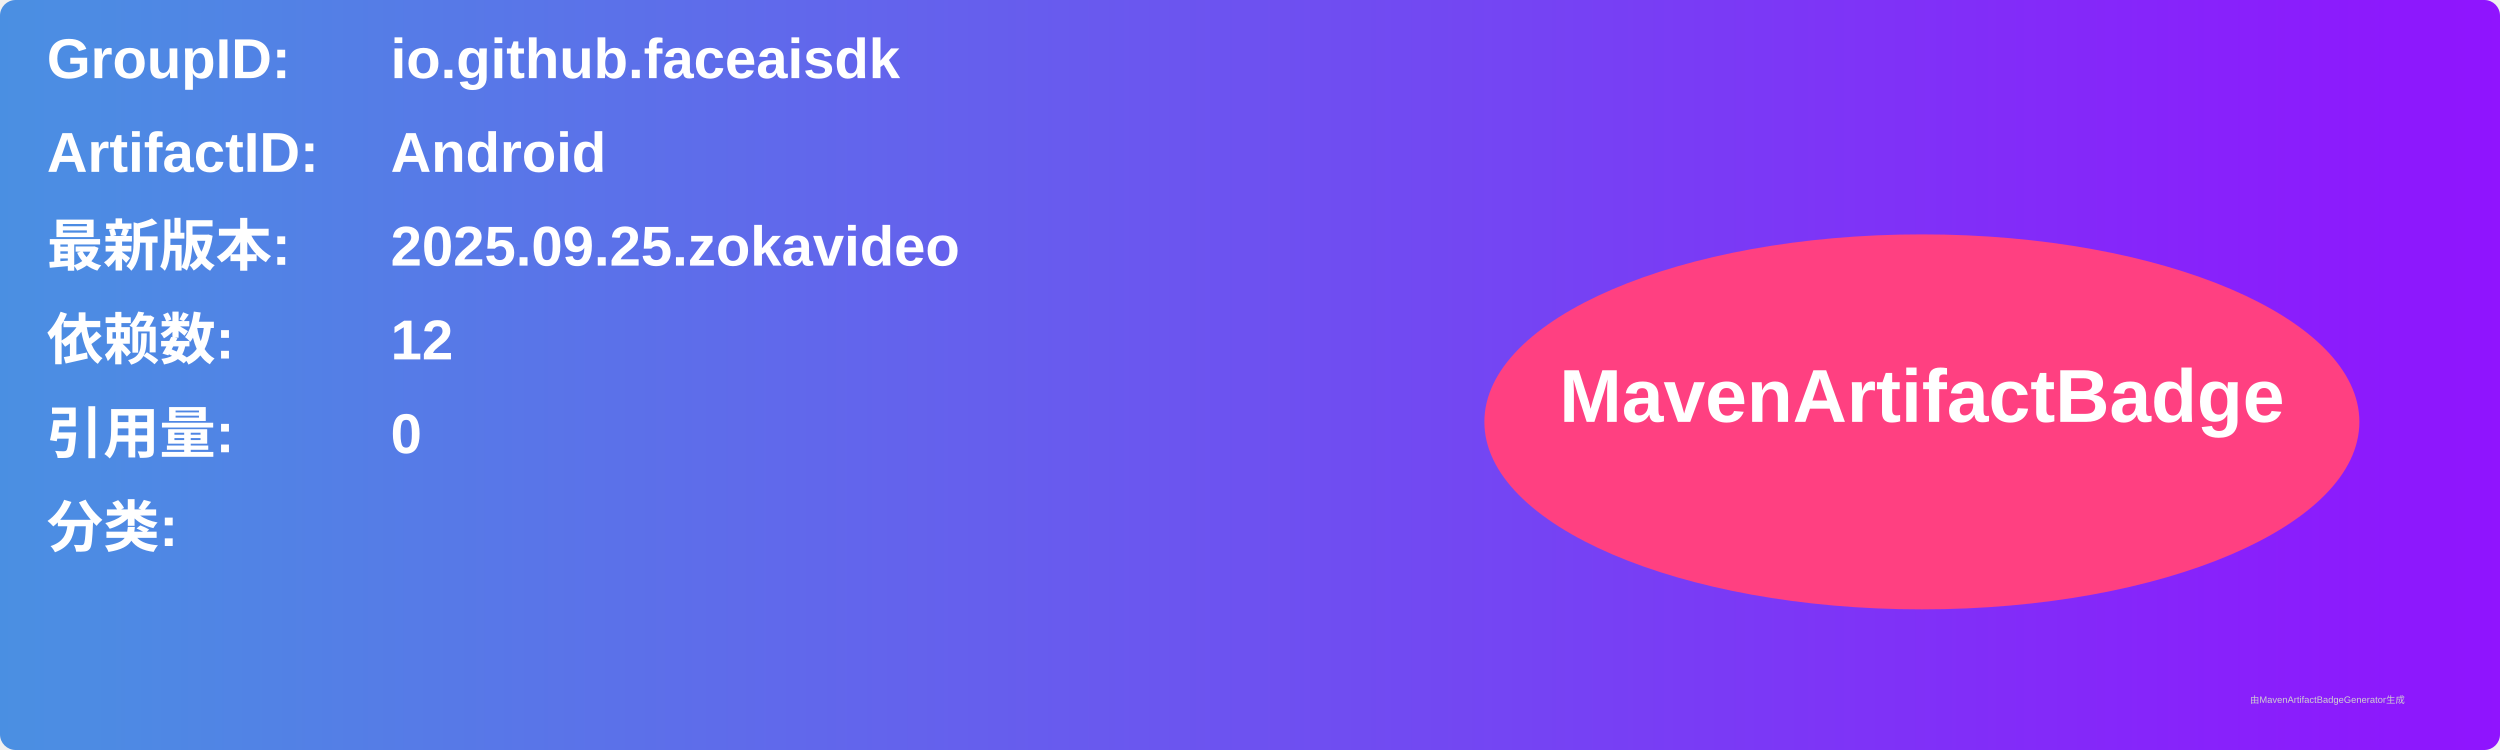
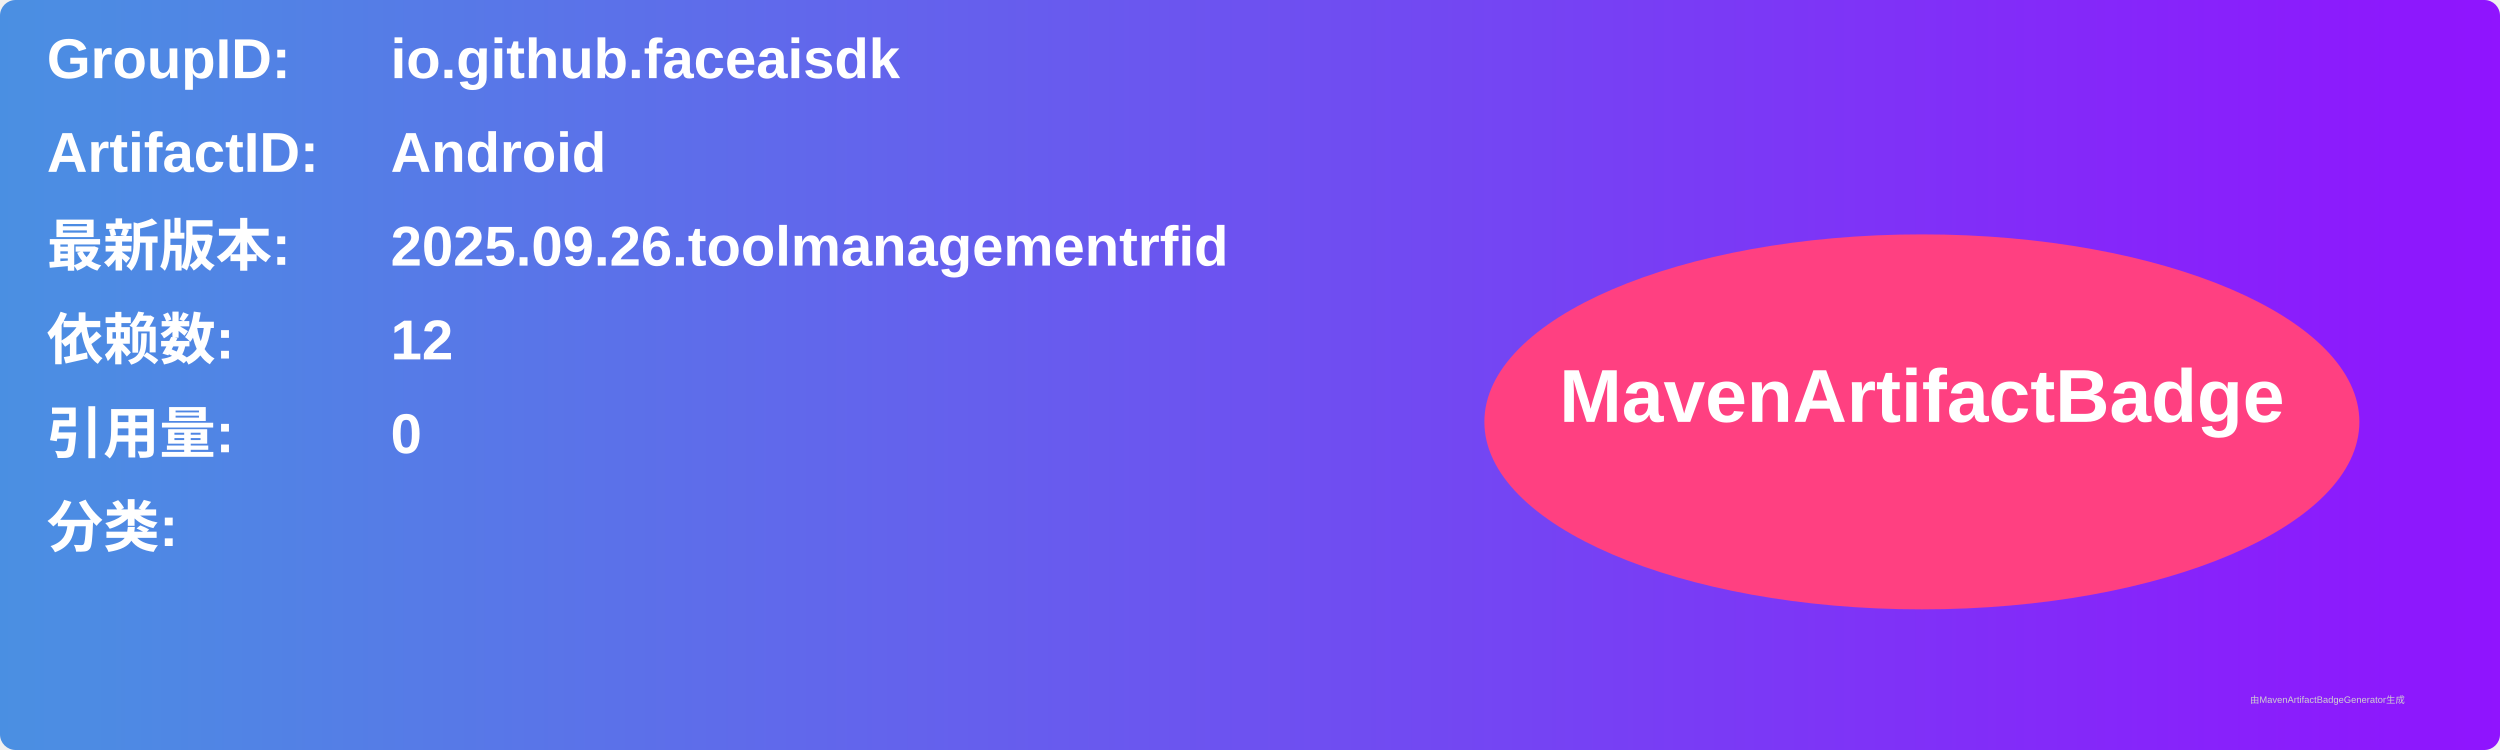
<svg xmlns="http://www.w3.org/2000/svg" width="800" height="240" viewBox="0 0 800 240">
  <linearGradient id="grad" x1="0%" y1="0%" x2="100%" y2="0%">
    <stop offset="0%" stop-color="#4a90e2" />
    <stop offset="100%" stop-color="#9013fe" />
  </linearGradient>
  <rect width="100%" height="100%" rx="5" ry="5" fill="url(#grad)" />
  <g transform="translate(15, 15)">
    <text x="0" y="10" font-family="Arial" font-size="18" fill="white" font-weight="bold" width="260">GroupID:</text>
    <text x="110" y="10" font-family="Arial" font-size="18" fill="white" font-weight="bold" width="460">io.github.faceaisdk</text>
    <text x="0" y="40" font-family="Arial" font-size="18" fill="white" font-weight="bold" width="260">ArtifactID:</text>
    <text x="110" y="40" font-family="Arial" font-size="18" fill="white" font-weight="bold" width="460">Android</text>
    <text x="0" y="70" font-family="Arial" font-size="18" fill="white" font-weight="bold">最新版本:</text>
    <text x="110" y="70" font-family="Arial" font-size="18" fill="white" font-weight="bold">
-       <tspan font-weight="bold">2025.09.25.zokavideo</tspan>
+       <tspan font-weight="bold">2025.09.26.toolmanagementrfid</tspan>
    </text>
    <text x="0" y="100" font-family="Arial" font-size="18" fill="white" font-weight="bold">依赖数: </text>
    <text x="110" y="100" font-family="Arial" font-size="18" fill="white">
      <tspan font-weight="bold">12</tspan>
    </text>
    <text x="0" y="130" font-family="Arial" font-size="18" fill="white" font-weight="bold">引用量: </text>
    <text x="110" y="130" font-family="Arial" font-size="18" fill="white">
      <tspan font-weight="bold">0</tspan>
    </text>
    <text x="0" y="160" font-family="Arial" font-size="18" fill="white" font-weight="bold">分类:</text>
    <text x="10" y="190" font-family="Arial" font-size="10" fill="white">
      <tspan font-weight="bold" />
    </text>
    <ellipse cx="600" cy="120" rx="140" ry="60" fill="#ff4081" />
    <text x="600" y="120" text-anchor="middle" font-family="Arial" font-size="24" fill="white" font-weight="bold">MavenArtifactBadge</text>
  </g>
  <text x="720" y="225" font-family="Arial" font-size="3" fill="#d0d0d0">由MavenArtifactBadgeGenerator生成</text>
</svg>
